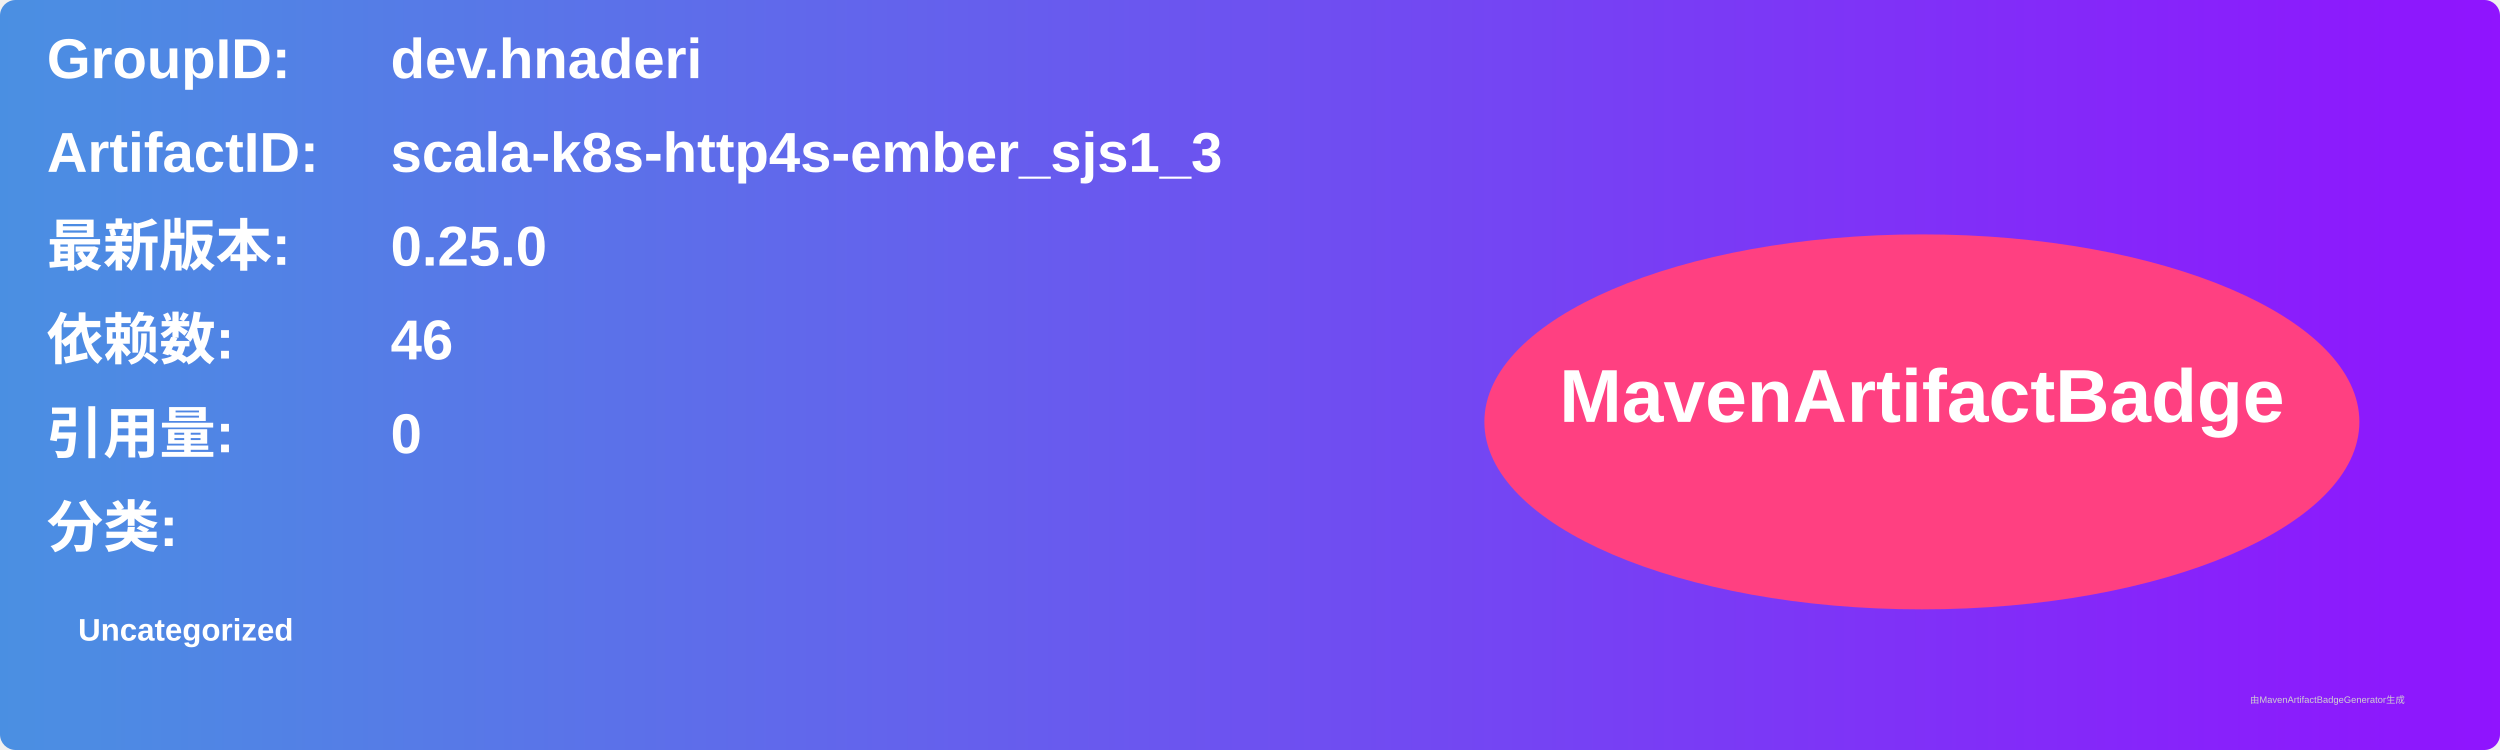
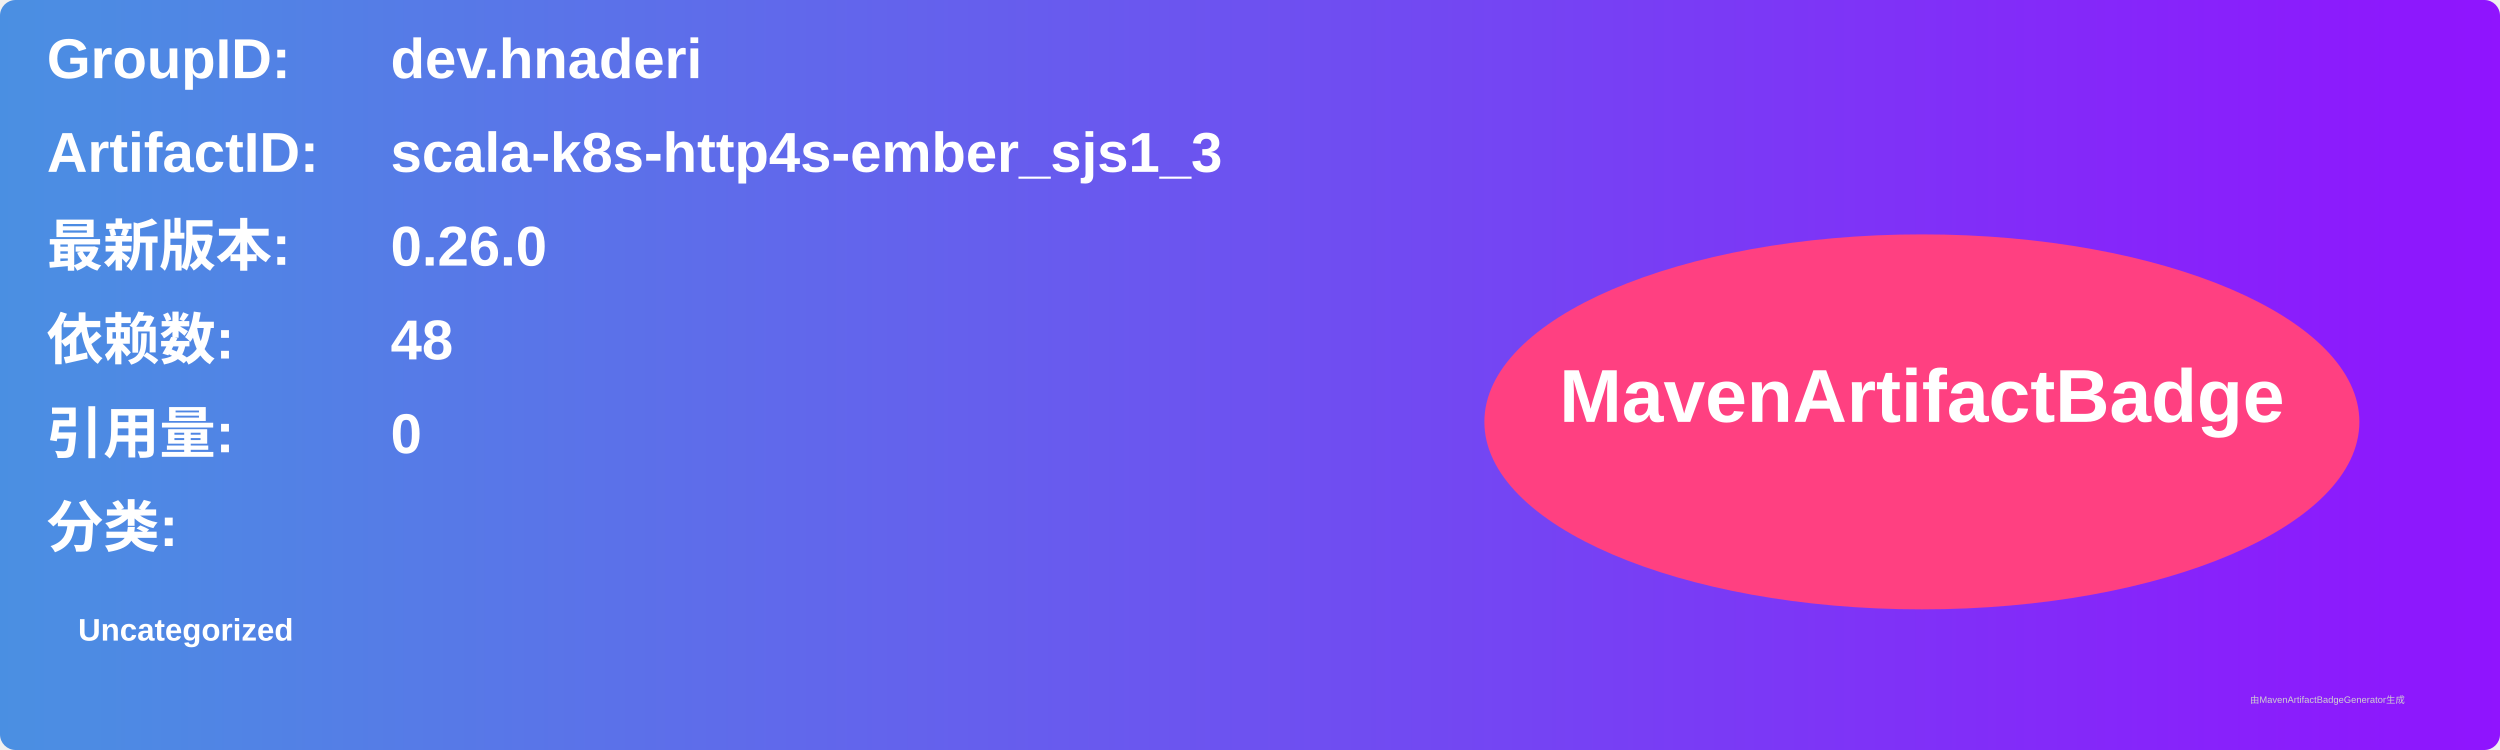
<svg xmlns="http://www.w3.org/2000/svg" width="800" height="240" viewBox="0 0 800 240">
  <linearGradient id="grad" x1="0%" y1="0%" x2="100%" y2="0%">
    <stop offset="0%" stop-color="#4a90e2" />
    <stop offset="100%" stop-color="#9013fe" />
  </linearGradient>
  <rect width="100%" height="100%" rx="5" ry="5" fill="url(#grad)" />
  <g transform="translate(15, 15)">
    <text x="0" y="10" font-family="Arial" font-size="18" fill="white" font-weight="bold" width="260">GroupID:</text>
    <text x="110" y="10" font-family="Arial" font-size="18" fill="white" font-weight="bold" width="460">dev.hnaderi</text>
    <text x="0" y="40" font-family="Arial" font-size="18" fill="white" font-weight="bold" width="260">ArtifactID:</text>
    <text x="110" y="40" font-family="Arial" font-size="18" fill="white" font-weight="bold" width="460">scala-k8s-http4s-ember_sjs1_3</text>
    <text x="0" y="70" font-family="Arial" font-size="18" fill="white" font-weight="bold">最新版本:</text>
    <text x="110" y="70" font-family="Arial" font-size="18" fill="white" font-weight="bold">
-       <tspan font-weight="bold">0.25.0</tspan>
+       <tspan font-weight="bold">0.26.0</tspan>
    </text>
    <text x="0" y="100" font-family="Arial" font-size="18" fill="white" font-weight="bold">依赖数: </text>
    <text x="110" y="100" font-family="Arial" font-size="18" fill="white">
-       <tspan font-weight="bold">46</tspan>
+       <tspan font-weight="bold">48</tspan>
    </text>
    <text x="0" y="130" font-family="Arial" font-size="18" fill="white" font-weight="bold">引用量: </text>
    <text x="110" y="130" font-family="Arial" font-size="18" fill="white">
      <tspan font-weight="bold">0</tspan>
    </text>
    <text x="0" y="160" font-family="Arial" font-size="18" fill="white" font-weight="bold">分类:</text>
    <text x="10" y="190" font-family="Arial" font-size="10" fill="white">
      <tspan font-weight="bold">Uncategorized</tspan>
    </text>
    <ellipse cx="600" cy="120" rx="140" ry="60" fill="#ff4081" />
    <text x="600" y="120" text-anchor="middle" font-family="Arial" font-size="24" fill="white" font-weight="bold">MavenArtifactBadge</text>
  </g>
  <text x="720" y="225" font-family="Arial" font-size="3" fill="#d0d0d0">由MavenArtifactBadgeGenerator生成</text>
</svg>
